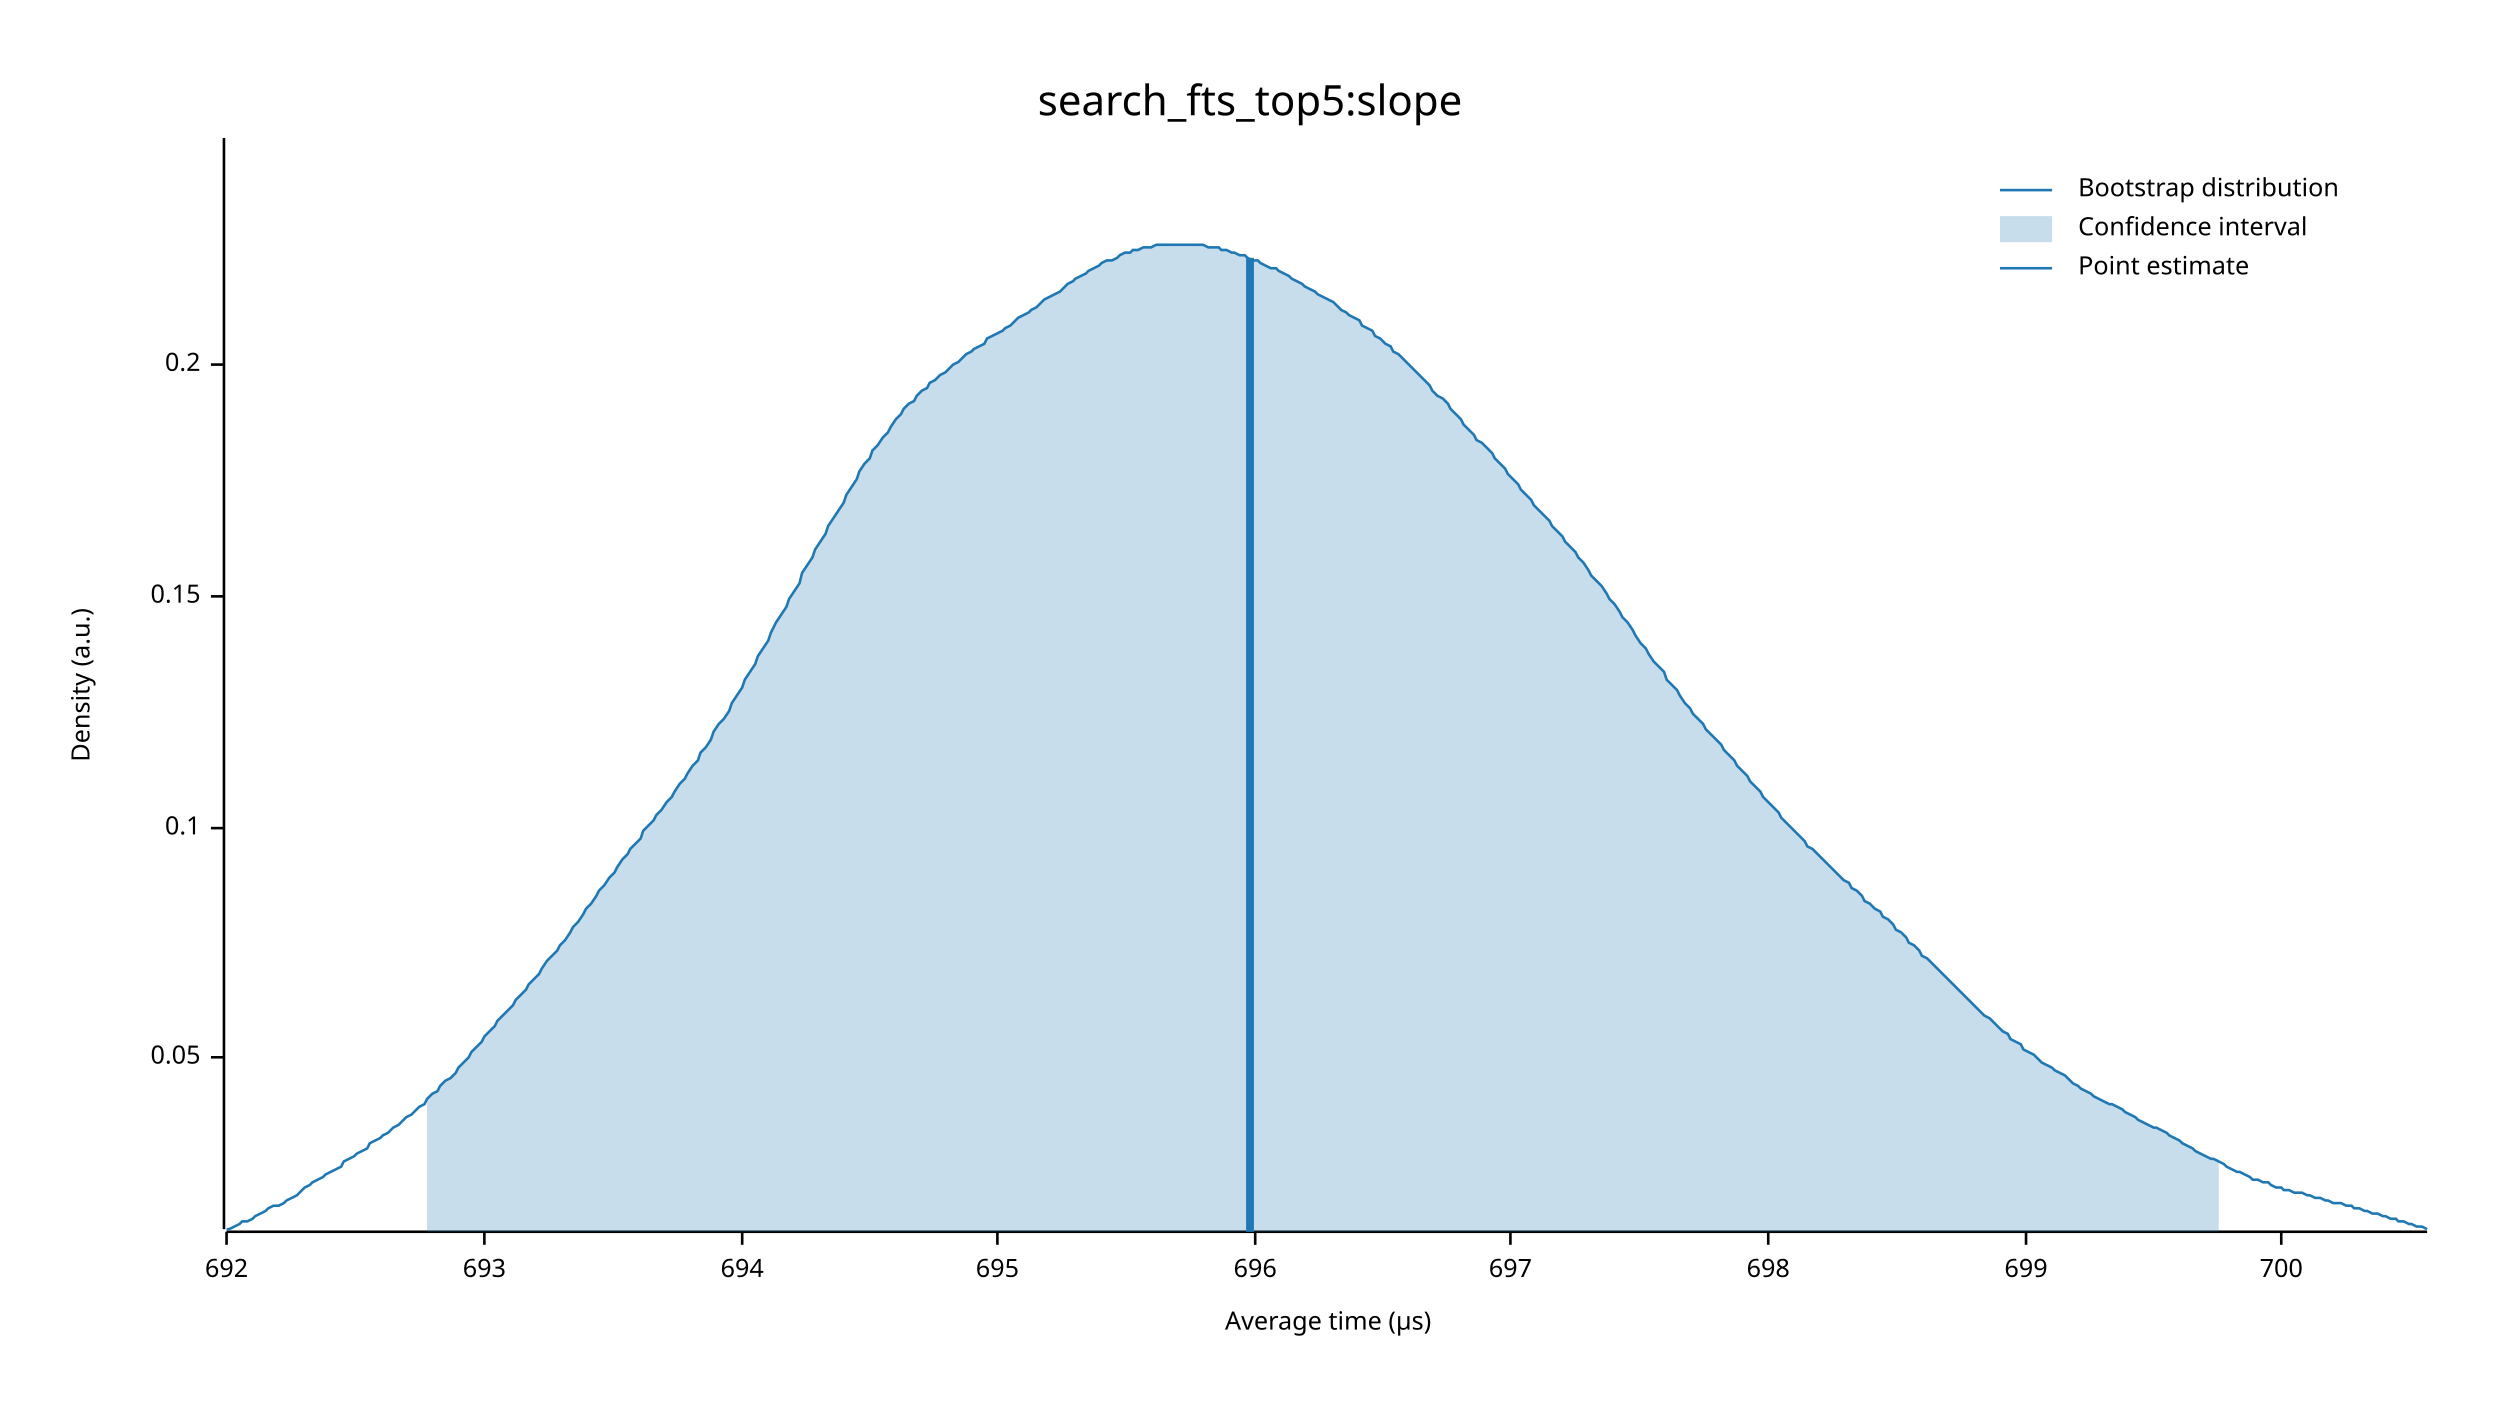
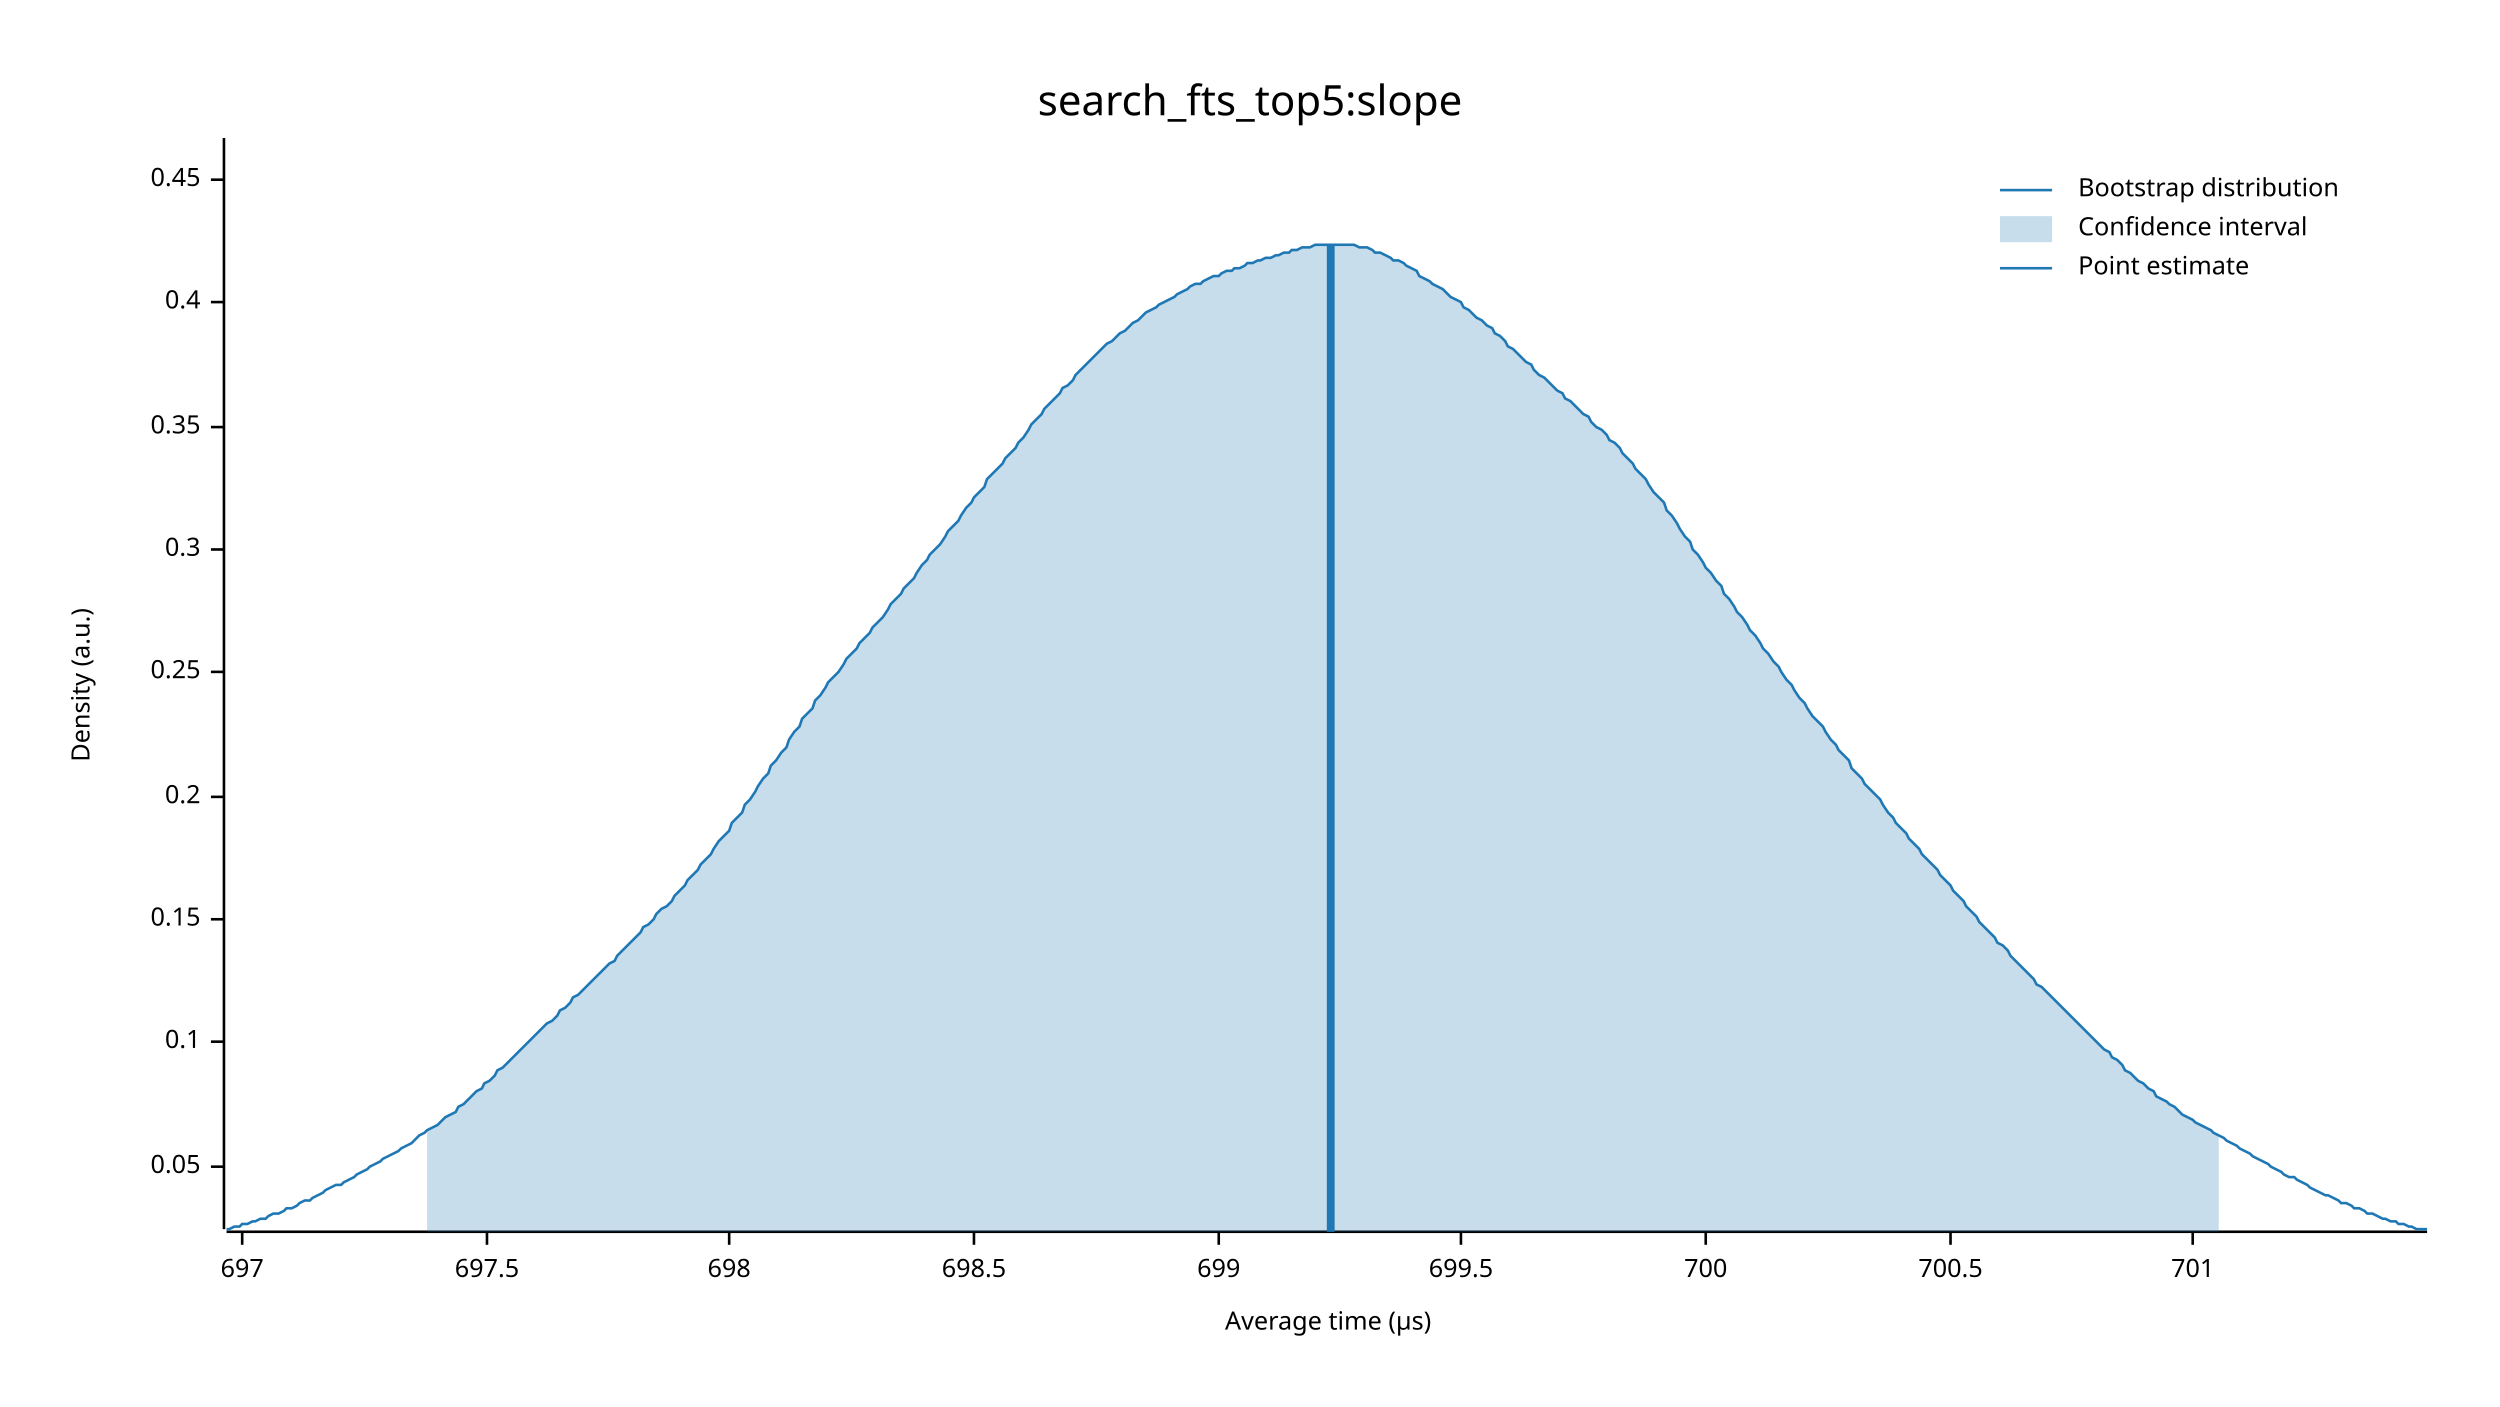
<svg xmlns="http://www.w3.org/2000/svg" width="960" height="540" viewBox="0 0 960 540">
  <text x="480" y="32" dy="0.76em" text-anchor="middle" font-family="sans-serif" font-size="16.129" opacity="1" fill="#000000">
search_fts_top5:slope
</text>
  <text x="27" y="263" dy="0.76em" text-anchor="middle" font-family="sans-serif" font-size="9.677" opacity="1" fill="#000000" transform="rotate(270, 27, 263)">
Density (a.u.)
</text>
  <text x="510" y="513" dy="-0.5ex" text-anchor="middle" font-family="sans-serif" font-size="9.677" opacity="1" fill="#000000">
Average time (µs)
</text>
  <polyline fill="none" opacity="1" stroke="#000000" stroke-width="1" points="86,53 86,472 " />
-   <text x="77" y="406" dy="0.5ex" text-anchor="end" font-family="sans-serif" font-size="9.677" opacity="1" fill="#000000">
+   <text x="77" y="448" dy="0.5ex" text-anchor="end" font-family="sans-serif" font-size="9.677" opacity="1" fill="#000000">
0.05
</text>
-   <polyline fill="none" opacity="1" stroke="#000000" stroke-width="1" points="81,406 86,406 " />
-   <text x="77" y="318" dy="0.5ex" text-anchor="end" font-family="sans-serif" font-size="9.677" opacity="1" fill="#000000">
+   <polyline fill="none" opacity="1" stroke="#000000" stroke-width="1" points="81,448 86,448 " />
+   <text x="77" y="400" dy="0.5ex" text-anchor="end" font-family="sans-serif" font-size="9.677" opacity="1" fill="#000000">
0.1
</text>
-   <polyline fill="none" opacity="1" stroke="#000000" stroke-width="1" points="81,318 86,318 " />
-   <text x="77" y="229" dy="0.5ex" text-anchor="end" font-family="sans-serif" font-size="9.677" opacity="1" fill="#000000">
+   <polyline fill="none" opacity="1" stroke="#000000" stroke-width="1" points="81,400 86,400 " />
+   <text x="77" y="353" dy="0.5ex" text-anchor="end" font-family="sans-serif" font-size="9.677" opacity="1" fill="#000000">
0.15
</text>
-   <polyline fill="none" opacity="1" stroke="#000000" stroke-width="1" points="81,229 86,229 " />
-   <text x="77" y="140" dy="0.5ex" text-anchor="end" font-family="sans-serif" font-size="9.677" opacity="1" fill="#000000">
+   <polyline fill="none" opacity="1" stroke="#000000" stroke-width="1" points="81,353 86,353 " />
+   <text x="77" y="306" dy="0.5ex" text-anchor="end" font-family="sans-serif" font-size="9.677" opacity="1" fill="#000000">
0.2
</text>
-   <polyline fill="none" opacity="1" stroke="#000000" stroke-width="1" points="81,140 86,140 " />
+   <polyline fill="none" opacity="1" stroke="#000000" stroke-width="1" points="81,306 86,306 " />
+   <text x="77" y="258" dy="0.5ex" text-anchor="end" font-family="sans-serif" font-size="9.677" opacity="1" fill="#000000">
+ 0.25
+ </text>
+   <polyline fill="none" opacity="1" stroke="#000000" stroke-width="1" points="81,258 86,258 " />
+   <text x="77" y="211" dy="0.5ex" text-anchor="end" font-family="sans-serif" font-size="9.677" opacity="1" fill="#000000">
+ 0.3
+ </text>
+   <polyline fill="none" opacity="1" stroke="#000000" stroke-width="1" points="81,211 86,211 " />
+   <text x="77" y="164" dy="0.5ex" text-anchor="end" font-family="sans-serif" font-size="9.677" opacity="1" fill="#000000">
+ 0.35
+ </text>
+   <polyline fill="none" opacity="1" stroke="#000000" stroke-width="1" points="81,164 86,164 " />
+   <text x="77" y="116" dy="0.5ex" text-anchor="end" font-family="sans-serif" font-size="9.677" opacity="1" fill="#000000">
+ 0.4
+ </text>
+   <polyline fill="none" opacity="1" stroke="#000000" stroke-width="1" points="81,116 86,116 " />
+   <text x="77" y="69" dy="0.5ex" text-anchor="end" font-family="sans-serif" font-size="9.677" opacity="1" fill="#000000">
+ 0.45
+ </text>
+   <polyline fill="none" opacity="1" stroke="#000000" stroke-width="1" points="81,69 86,69 " />
  <polyline fill="none" opacity="1" stroke="#000000" stroke-width="1" points="87,473 932,473 " />
-   <text x="87" y="483" dy="0.76em" text-anchor="middle" font-family="sans-serif" font-size="9.677" opacity="1" fill="#000000">
- 692
- </text>
-   <polyline fill="none" opacity="1" stroke="#000000" stroke-width="1" points="87,473 87,478 " />
-   <text x="186" y="483" dy="0.76em" text-anchor="middle" font-family="sans-serif" font-size="9.677" opacity="1" fill="#000000">
- 693
- </text>
-   <polyline fill="none" opacity="1" stroke="#000000" stroke-width="1" points="186,473 186,478 " />
-   <text x="285" y="483" dy="0.76em" text-anchor="middle" font-family="sans-serif" font-size="9.677" opacity="1" fill="#000000">
- 694
- </text>
-   <polyline fill="none" opacity="1" stroke="#000000" stroke-width="1" points="285,473 285,478 " />
-   <text x="383" y="483" dy="0.76em" text-anchor="middle" font-family="sans-serif" font-size="9.677" opacity="1" fill="#000000">
- 695
- </text>
-   <polyline fill="none" opacity="1" stroke="#000000" stroke-width="1" points="383,473 383,478 " />
-   <text x="482" y="483" dy="0.76em" text-anchor="middle" font-family="sans-serif" font-size="9.677" opacity="1" fill="#000000">
- 696
- </text>
-   <polyline fill="none" opacity="1" stroke="#000000" stroke-width="1" points="482,473 482,478 " />
-   <text x="580" y="483" dy="0.76em" text-anchor="middle" font-family="sans-serif" font-size="9.677" opacity="1" fill="#000000">
+   <text x="93" y="483" dy="0.76em" text-anchor="middle" font-family="sans-serif" font-size="9.677" opacity="1" fill="#000000">
697
</text>
-   <polyline fill="none" opacity="1" stroke="#000000" stroke-width="1" points="580,473 580,478 " />
-   <text x="679" y="483" dy="0.76em" text-anchor="middle" font-family="sans-serif" font-size="9.677" opacity="1" fill="#000000">
+   <polyline fill="none" opacity="1" stroke="#000000" stroke-width="1" points="93,473 93,478 " />
+   <text x="187" y="483" dy="0.76em" text-anchor="middle" font-family="sans-serif" font-size="9.677" opacity="1" fill="#000000">
+ 697.5
+ </text>
+   <polyline fill="none" opacity="1" stroke="#000000" stroke-width="1" points="187,473 187,478 " />
+   <text x="280" y="483" dy="0.76em" text-anchor="middle" font-family="sans-serif" font-size="9.677" opacity="1" fill="#000000">
698
</text>
-   <polyline fill="none" opacity="1" stroke="#000000" stroke-width="1" points="679,473 679,478 " />
-   <text x="778" y="483" dy="0.76em" text-anchor="middle" font-family="sans-serif" font-size="9.677" opacity="1" fill="#000000">
+   <polyline fill="none" opacity="1" stroke="#000000" stroke-width="1" points="280,473 280,478 " />
+   <text x="374" y="483" dy="0.76em" text-anchor="middle" font-family="sans-serif" font-size="9.677" opacity="1" fill="#000000">
+ 698.5
+ </text>
+   <polyline fill="none" opacity="1" stroke="#000000" stroke-width="1" points="374,473 374,478 " />
+   <text x="468" y="483" dy="0.76em" text-anchor="middle" font-family="sans-serif" font-size="9.677" opacity="1" fill="#000000">
699
</text>
-   <polyline fill="none" opacity="1" stroke="#000000" stroke-width="1" points="778,473 778,478 " />
-   <text x="876" y="483" dy="0.76em" text-anchor="middle" font-family="sans-serif" font-size="9.677" opacity="1" fill="#000000">
+   <polyline fill="none" opacity="1" stroke="#000000" stroke-width="1" points="468,473 468,478 " />
+   <text x="561" y="483" dy="0.76em" text-anchor="middle" font-family="sans-serif" font-size="9.677" opacity="1" fill="#000000">
+ 699.5
+ </text>
+   <polyline fill="none" opacity="1" stroke="#000000" stroke-width="1" points="561,473 561,478 " />
+   <text x="655" y="483" dy="0.76em" text-anchor="middle" font-family="sans-serif" font-size="9.677" opacity="1" fill="#000000">
700
</text>
-   <polyline fill="none" opacity="1" stroke="#000000" stroke-width="1" points="876,473 876,478 " />
-   <polyline fill="none" opacity="1" stroke="#1F78B4" stroke-width="1" points="87,472 88,472 90,471 92,470 93,469 95,469 97,468 98,467 100,466 102,465 103,464 105,463 107,463 109,462 110,461 112,460 114,459 115,458 117,456 119,455 120,454 122,453 124,452 125,451 127,450 129,449 131,448 132,446 134,445 136,444 137,443 139,442 141,441 142,439 144,438 146,437 147,436 149,435 151,433 153,432 154,431 156,429 158,428 159,427 161,425 163,424 164,422 166,420 168,419 169,417 171,415 173,414 175,412 176,410 178,408 180,406 181,404 183,402 185,400 186,398 188,396 190,394 191,392 193,390 195,388 197,386 198,384 200,382 202,380 203,378 205,376 207,374 208,372 210,369 212,367 214,365 215,363 217,361 219,358 220,356 222,354 224,351 225,349 227,347 229,344 230,342 232,340 234,337 236,335 237,333 239,330 241,328 242,326 244,324 246,322 247,319 249,317 251,315 252,313 254,311 256,308 258,306 259,304 261,301 263,299 264,297 266,294 268,292 269,289 271,287 273,284 274,281 276,278 278,276 280,273 281,270 283,267 285,264 286,261 288,258 290,255 291,252 293,249 295,246 296,243 298,239 300,236 302,233 303,230 305,227 307,224 308,220 310,217 312,214 313,211 315,208 317,205 318,202 320,199 322,196 324,193 325,190 327,187 329,184 330,181 332,178 334,176 335,173 337,171 339,168 341,166 342,164 344,161 346,159 347,157 349,155 351,154 352,152 354,150 356,149 357,147 359,146 361,144 363,143 364,142 366,140 368,139 369,138 371,136 373,135 374,134 376,133 378,132 379,130 381,129 383,128 385,127 386,126 388,125 390,123 391,122 393,121 395,120 396,119 398,118 400,116 401,115 403,114 405,113 407,112 408,111 410,109 412,108 413,107 415,106 417,105 418,104 420,103 422,102 423,101 425,100 427,100 429,99 430,98 432,97 434,97 435,96 437,96 439,95 440,95 442,95 444,94 445,94 447,94 449,94 451,94 452,94 454,94 456,94 457,94 459,94 461,94 462,94 464,95 466,95 468,95 469,96 471,96 473,97 474,97 476,98 478,98 479,99 481,100 483,100 484,101 486,102 488,103 490,103 491,104 493,105 495,106 496,107 498,108 500,109 501,110 503,111 505,112 506,113 508,114 510,115 512,116 513,117 515,119 517,120 518,121 520,122 522,123 523,125 525,126 527,127 528,129 530,130 532,132 534,133 535,135 537,136 539,138 540,139 542,141 544,143 545,144 547,146 549,148 550,150 552,152 554,153 556,155 557,157 559,159 561,161 562,163 564,165 566,167 567,169 569,170 571,172 573,174 574,176 576,178 578,180 579,182 581,184 583,186 584,188 586,190 588,192 589,194 591,196 593,198 595,200 596,202 598,204 600,206 601,208 603,210 605,212 606,214 608,216 610,219 611,221 613,223 615,225 617,228 618,230 620,232 622,235 623,237 625,239 627,242 628,244 630,247 632,249 633,251 635,254 637,256 639,258 640,261 642,263 644,265 645,267 647,270 649,272 650,274 652,276 654,278 655,280 657,282 659,284 661,286 662,288 664,290 666,292 667,294 669,296 671,298 672,300 674,302 676,304 677,306 679,308 681,310 683,312 684,314 686,316 688,318 689,319 691,321 693,323 694,325 696,326 698,328 700,330 701,331 703,333 705,335 706,336 708,338 710,339 711,341 713,342 715,344 716,346 718,347 720,349 722,350 723,352 725,353 727,355 728,357 730,358 732,360 733,362 735,363 737,365 738,367 740,368 742,370 744,372 745,373 747,375 749,377 750,378 752,380 754,382 755,383 757,385 759,387 760,388 762,390 764,391 766,393 767,394 769,396 771,397 772,399 774,400 776,401 777,403 779,404 781,405 782,406 784,408 786,409 788,410 789,411 791,412 793,413 794,414 796,416 798,417 799,418 801,419 803,420 804,421 806,422 808,423 810,424 811,424 813,425 815,426 816,427 818,428 820,429 821,430 823,431 825,432 827,433 828,433 830,434 832,435 833,436 835,437 837,438 838,439 840,440 842,441 843,442 845,443 847,444 849,445 850,445 852,446 854,447 855,448 857,449 859,450 860,450 862,451 864,452 865,453 867,453 869,454 871,454 872,455 874,456 876,456 877,457 879,457 881,458 882,458 884,458 886,459 887,459 889,460 891,460 893,461 894,461 896,462 898,462 899,462 901,463 903,463 904,464 906,464 908,465 909,465 911,466 913,466 915,467 916,467 918,468 920,468 921,469 923,469 925,470 926,470 928,471 930,471 932,472 " />
-   <polygon opacity="0.25" fill="#1F78B4" points="164,422 166,420 168,419 169,417 171,415 173,414 175,412 176,410 178,408 180,406 181,404 183,402 185,400 186,398 188,396 190,394 191,392 193,390 195,388 197,386 198,384 200,382 202,380 203,378 205,376 207,374 208,372 210,369 212,367 214,365 215,363 217,361 219,358 220,356 222,354 224,351 225,349 227,347 229,344 230,342 232,340 234,337 236,335 237,333 239,330 241,328 242,326 244,324 246,322 247,319 249,317 251,315 252,313 254,311 256,308 258,306 259,304 261,301 263,299 264,297 266,294 268,292 269,289 271,287 273,284 274,281 276,278 278,276 280,273 281,270 283,267 285,264 286,261 288,258 290,255 291,252 293,249 295,246 296,243 298,239 300,236 302,233 303,230 305,227 307,224 308,220 310,217 312,214 313,211 315,208 317,205 318,202 320,199 322,196 324,193 325,190 327,187 329,184 330,181 332,178 334,176 335,173 337,171 339,168 341,166 342,164 344,161 346,159 347,157 349,155 351,154 352,152 354,150 356,149 357,147 359,146 361,144 363,143 364,142 366,140 368,139 369,138 371,136 373,135 374,134 376,133 378,132 379,130 381,129 383,128 385,127 386,126 388,125 390,123 391,122 393,121 395,120 396,119 398,118 400,116 401,115 403,114 405,113 407,112 408,111 410,109 412,108 413,107 415,106 417,105 418,104 420,103 422,102 423,101 425,100 427,100 429,99 430,98 432,97 434,97 435,96 437,96 439,95 440,95 442,95 444,94 445,94 447,94 449,94 451,94 452,94 454,94 456,94 457,94 459,94 461,94 462,94 464,95 466,95 468,95 469,96 471,96 473,97 474,97 476,98 478,98 479,99 481,100 483,100 484,101 486,102 488,103 490,103 491,104 493,105 495,106 496,107 498,108 500,109 501,110 503,111 505,112 506,113 508,114 510,115 512,116 513,117 515,119 517,120 518,121 520,122 522,123 523,125 525,126 527,127 528,129 530,130 532,132 534,133 535,135 537,136 539,138 540,139 542,141 544,143 545,144 547,146 549,148 550,150 552,152 554,153 556,155 557,157 559,159 561,161 562,163 564,165 566,167 567,169 569,170 571,172 573,174 574,176 576,178 578,180 579,182 581,184 583,186 584,188 586,190 588,192 589,194 591,196 593,198 595,200 596,202 598,204 600,206 601,208 603,210 605,212 606,214 608,216 610,219 611,221 613,223 615,225 617,228 618,230 620,232 622,235 623,237 625,239 627,242 628,244 630,247 632,249 633,251 635,254 637,256 639,258 640,261 642,263 644,265 645,267 647,270 649,272 650,274 652,276 654,278 655,280 657,282 659,284 661,286 662,288 664,290 666,292 667,294 669,296 671,298 672,300 674,302 676,304 677,306 679,308 681,310 683,312 684,314 686,316 688,318 689,319 691,321 693,323 694,325 696,326 698,328 700,330 701,331 703,333 705,335 706,336 708,338 710,339 711,341 713,342 715,344 716,346 718,347 720,349 722,350 723,352 725,353 727,355 728,357 730,358 732,360 733,362 735,363 737,365 738,367 740,368 742,370 744,372 745,373 747,375 749,377 750,378 752,380 754,382 755,383 757,385 759,387 760,388 762,390 764,391 766,393 767,394 769,396 771,397 772,399 774,400 776,401 777,403 779,404 781,405 782,406 784,408 786,409 788,410 789,411 791,412 793,413 794,414 796,416 798,417 799,418 801,419 803,420 804,421 806,422 808,423 810,424 811,424 813,425 815,426 816,427 818,428 820,429 821,430 823,431 825,432 827,433 828,433 830,434 832,435 833,436 835,437 837,438 838,439 840,440 842,441 843,442 845,443 847,444 849,445 850,445 852,446 852,473 164,473 " />
-   <polyline fill="none" opacity="1" stroke="#1F78B4" stroke-width="3" points="480,473 480,99 " />
+   <polyline fill="none" opacity="1" stroke="#000000" stroke-width="1" points="655,473 655,478 " />
+   <text x="749" y="483" dy="0.76em" text-anchor="middle" font-family="sans-serif" font-size="9.677" opacity="1" fill="#000000">
+ 700.5
+ </text>
+   <polyline fill="none" opacity="1" stroke="#000000" stroke-width="1" points="749,473 749,478 " />
+   <text x="842" y="483" dy="0.76em" text-anchor="middle" font-family="sans-serif" font-size="9.677" opacity="1" fill="#000000">
+ 701
+ </text>
+   <polyline fill="none" opacity="1" stroke="#000000" stroke-width="1" points="842,473 842,478 " />
+   <polyline fill="none" opacity="1" stroke="#1F78B4" stroke-width="1" points="87,472 88,472 90,471 92,471 93,470 95,470 97,469 98,469 100,468 102,468 103,467 105,466 107,466 109,465 110,464 112,464 114,463 115,462 117,461 119,461 120,460 122,459 124,458 125,457 127,456 129,455 131,455 132,454 134,453 136,452 137,451 139,450 141,449 142,448 144,447 146,446 147,445 149,444 151,443 153,442 154,441 156,440 158,439 159,438 161,436 163,435 164,434 166,433 168,432 169,431 171,429 173,428 175,427 176,425 178,424 180,422 181,421 183,419 185,418 186,416 188,415 190,413 191,411 193,410 195,408 197,406 198,405 200,403 202,401 203,400 205,398 207,396 208,395 210,393 212,392 214,390 215,388 217,387 219,385 220,383 222,382 224,380 225,379 227,377 229,375 230,374 232,372 234,370 236,369 237,367 239,365 241,363 242,362 244,360 246,358 247,356 249,355 251,353 252,351 254,349 256,348 258,346 259,344 261,342 263,340 264,338 266,336 268,334 269,332 271,330 273,328 274,326 276,323 278,321 280,319 281,316 283,314 285,312 286,309 288,307 290,304 291,302 293,299 295,297 296,294 298,292 300,289 302,287 303,284 305,281 307,279 308,276 310,274 312,272 313,269 315,267 317,264 318,262 320,260 322,258 324,255 325,253 327,251 329,249 330,247 332,245 334,243 335,241 337,239 339,237 341,234 342,232 344,230 346,228 347,226 349,224 351,222 352,220 354,217 356,215 357,213 359,211 361,209 363,206 364,204 366,202 368,200 369,198 371,195 373,193 374,191 376,189 378,187 379,184 381,182 383,180 385,178 386,176 388,174 390,172 391,170 393,168 395,165 396,163 398,161 400,159 401,157 403,155 405,153 407,151 408,149 410,148 412,146 413,144 415,142 417,140 418,139 420,137 422,135 423,134 425,132 427,131 429,129 430,128 432,127 434,125 435,124 437,123 439,121 440,120 442,119 444,118 445,117 447,116 449,115 451,114 452,113 454,112 456,111 457,110 459,109 461,109 462,108 464,107 466,106 468,106 469,105 471,104 473,104 474,103 476,103 478,102 479,101 481,101 483,100 484,100 486,99 488,99 490,98 491,98 493,97 495,97 496,96 498,96 500,95 501,95 503,95 505,94 506,94 508,94 510,94 512,94 513,94 515,94 517,94 518,94 520,94 522,95 523,95 525,95 527,96 528,97 530,97 532,98 534,99 535,100 537,100 539,101 540,102 542,103 544,104 545,106 547,107 549,108 550,109 552,110 554,111 556,113 557,114 559,115 561,116 562,118 564,119 566,121 567,122 569,123 571,125 573,126 574,128 576,129 578,131 579,133 581,134 583,136 584,137 586,139 588,140 589,142 591,144 593,145 595,147 596,148 598,150 600,151 601,153 603,154 605,156 606,157 608,159 610,160 611,162 613,164 615,165 617,167 618,169 620,170 622,172 623,174 625,176 627,178 628,180 630,182 632,184 633,186 635,189 637,191 639,193 640,196 642,198 644,201 645,203 647,206 649,208 650,211 652,213 654,216 655,218 657,220 659,223 661,225 662,228 664,230 666,233 667,235 669,237 671,240 672,242 674,244 676,247 677,249 679,251 681,254 683,256 684,258 686,261 688,263 689,265 691,268 693,270 694,272 696,275 698,277 700,279 701,281 703,284 705,286 706,288 708,290 710,292 711,295 713,297 715,299 716,301 718,303 720,305 722,307 723,309 725,312 727,314 728,316 730,318 732,320 733,322 735,324 737,326 738,328 740,330 742,332 744,334 745,336 747,338 749,340 750,342 752,344 754,346 755,348 757,350 759,352 760,354 762,356 764,358 766,360 767,362 769,363 771,365 772,367 774,369 776,371 777,372 779,374 781,376 782,378 784,379 786,381 788,383 789,384 791,386 793,388 794,389 796,391 798,393 799,394 801,396 803,398 804,399 806,401 808,403 810,404 811,406 813,407 815,409 816,411 818,412 820,414 821,415 823,416 825,418 827,419 828,421 830,422 832,423 833,424 835,425 837,427 838,428 840,429 842,430 843,431 845,432 847,433 849,434 850,435 852,436 854,437 855,438 857,439 859,440 860,441 862,442 864,443 865,444 867,445 869,446 871,447 872,448 874,449 876,450 877,451 879,452 881,452 882,453 884,454 886,455 887,456 889,457 891,458 893,459 894,459 896,460 898,461 899,462 901,462 903,463 904,464 906,464 908,465 909,466 911,466 913,467 915,468 916,468 918,469 920,469 921,470 923,470 925,471 926,471 928,472 930,472 932,472 " />
+   <polygon opacity="0.25" fill="#1F78B4" points="164,434 166,433 168,432 169,431 171,429 173,428 175,427 176,425 178,424 180,422 181,421 183,419 185,418 186,416 188,415 190,413 191,411 193,410 195,408 197,406 198,405 200,403 202,401 203,400 205,398 207,396 208,395 210,393 212,392 214,390 215,388 217,387 219,385 220,383 222,382 224,380 225,379 227,377 229,375 230,374 232,372 234,370 236,369 237,367 239,365 241,363 242,362 244,360 246,358 247,356 249,355 251,353 252,351 254,349 256,348 258,346 259,344 261,342 263,340 264,338 266,336 268,334 269,332 271,330 273,328 274,326 276,323 278,321 280,319 281,316 283,314 285,312 286,309 288,307 290,304 291,302 293,299 295,297 296,294 298,292 300,289 302,287 303,284 305,281 307,279 308,276 310,274 312,272 313,269 315,267 317,264 318,262 320,260 322,258 324,255 325,253 327,251 329,249 330,247 332,245 334,243 335,241 337,239 339,237 341,234 342,232 344,230 346,228 347,226 349,224 351,222 352,220 354,217 356,215 357,213 359,211 361,209 363,206 364,204 366,202 368,200 369,198 371,195 373,193 374,191 376,189 378,187 379,184 381,182 383,180 385,178 386,176 388,174 390,172 391,170 393,168 395,165 396,163 398,161 400,159 401,157 403,155 405,153 407,151 408,149 410,148 412,146 413,144 415,142 417,140 418,139 420,137 422,135 423,134 425,132 427,131 429,129 430,128 432,127 434,125 435,124 437,123 439,121 440,120 442,119 444,118 445,117 447,116 449,115 451,114 452,113 454,112 456,111 457,110 459,109 461,109 462,108 464,107 466,106 468,106 469,105 471,104 473,104 474,103 476,103 478,102 479,101 481,101 483,100 484,100 486,99 488,99 490,98 491,98 493,97 495,97 496,96 498,96 500,95 501,95 503,95 505,94 506,94 508,94 510,94 512,94 513,94 515,94 517,94 518,94 520,94 522,95 523,95 525,95 527,96 528,97 530,97 532,98 534,99 535,100 537,100 539,101 540,102 542,103 544,104 545,106 547,107 549,108 550,109 552,110 554,111 556,113 557,114 559,115 561,116 562,118 564,119 566,121 567,122 569,123 571,125 573,126 574,128 576,129 578,131 579,133 581,134 583,136 584,137 586,139 588,140 589,142 591,144 593,145 595,147 596,148 598,150 600,151 601,153 603,154 605,156 606,157 608,159 610,160 611,162 613,164 615,165 617,167 618,169 620,170 622,172 623,174 625,176 627,178 628,180 630,182 632,184 633,186 635,189 637,191 639,193 640,196 642,198 644,201 645,203 647,206 649,208 650,211 652,213 654,216 655,218 657,220 659,223 661,225 662,228 664,230 666,233 667,235 669,237 671,240 672,242 674,244 676,247 677,249 679,251 681,254 683,256 684,258 686,261 688,263 689,265 691,268 693,270 694,272 696,275 698,277 700,279 701,281 703,284 705,286 706,288 708,290 710,292 711,295 713,297 715,299 716,301 718,303 720,305 722,307 723,309 725,312 727,314 728,316 730,318 732,320 733,322 735,324 737,326 738,328 740,330 742,332 744,334 745,336 747,338 749,340 750,342 752,344 754,346 755,348 757,350 759,352 760,354 762,356 764,358 766,360 767,362 769,363 771,365 772,367 774,369 776,371 777,372 779,374 781,376 782,378 784,379 786,381 788,383 789,384 791,386 793,388 794,389 796,391 798,393 799,394 801,396 803,398 804,399 806,401 808,403 810,404 811,406 813,407 815,409 816,411 818,412 820,414 821,415 823,416 825,418 827,419 828,421 830,422 832,423 833,424 835,425 837,427 838,428 840,429 842,430 843,431 845,432 847,433 849,434 850,435 852,436 852,473 164,473 " />
+   <polyline fill="none" opacity="1" stroke="#1F78B4" stroke-width="3" points="511,473 511,94 " />
  <text x="798" y="68" dy="0.76em" text-anchor="start" font-family="sans-serif" font-size="9.677" opacity="1" fill="#000000">
Bootstrap distribution
</text>
  <text x="798" y="83" dy="0.76em" text-anchor="start" font-family="sans-serif" font-size="9.677" opacity="1" fill="#000000">
Confidence interval
</text>
  <text x="798" y="98" dy="0.76em" text-anchor="start" font-family="sans-serif" font-size="9.677" opacity="1" fill="#000000">
Point estimate
</text>
  <polyline fill="none" opacity="1" stroke="#1F78B4" stroke-width="1" points="768,73 788,73 " />
  <rect x="768" y="83" width="20" height="10" opacity="0.25" fill="#1F78B4" stroke="none" />
  <polyline fill="none" opacity="1" stroke="#1F78B4" stroke-width="1" points="768,103 788,103 " />
</svg>
